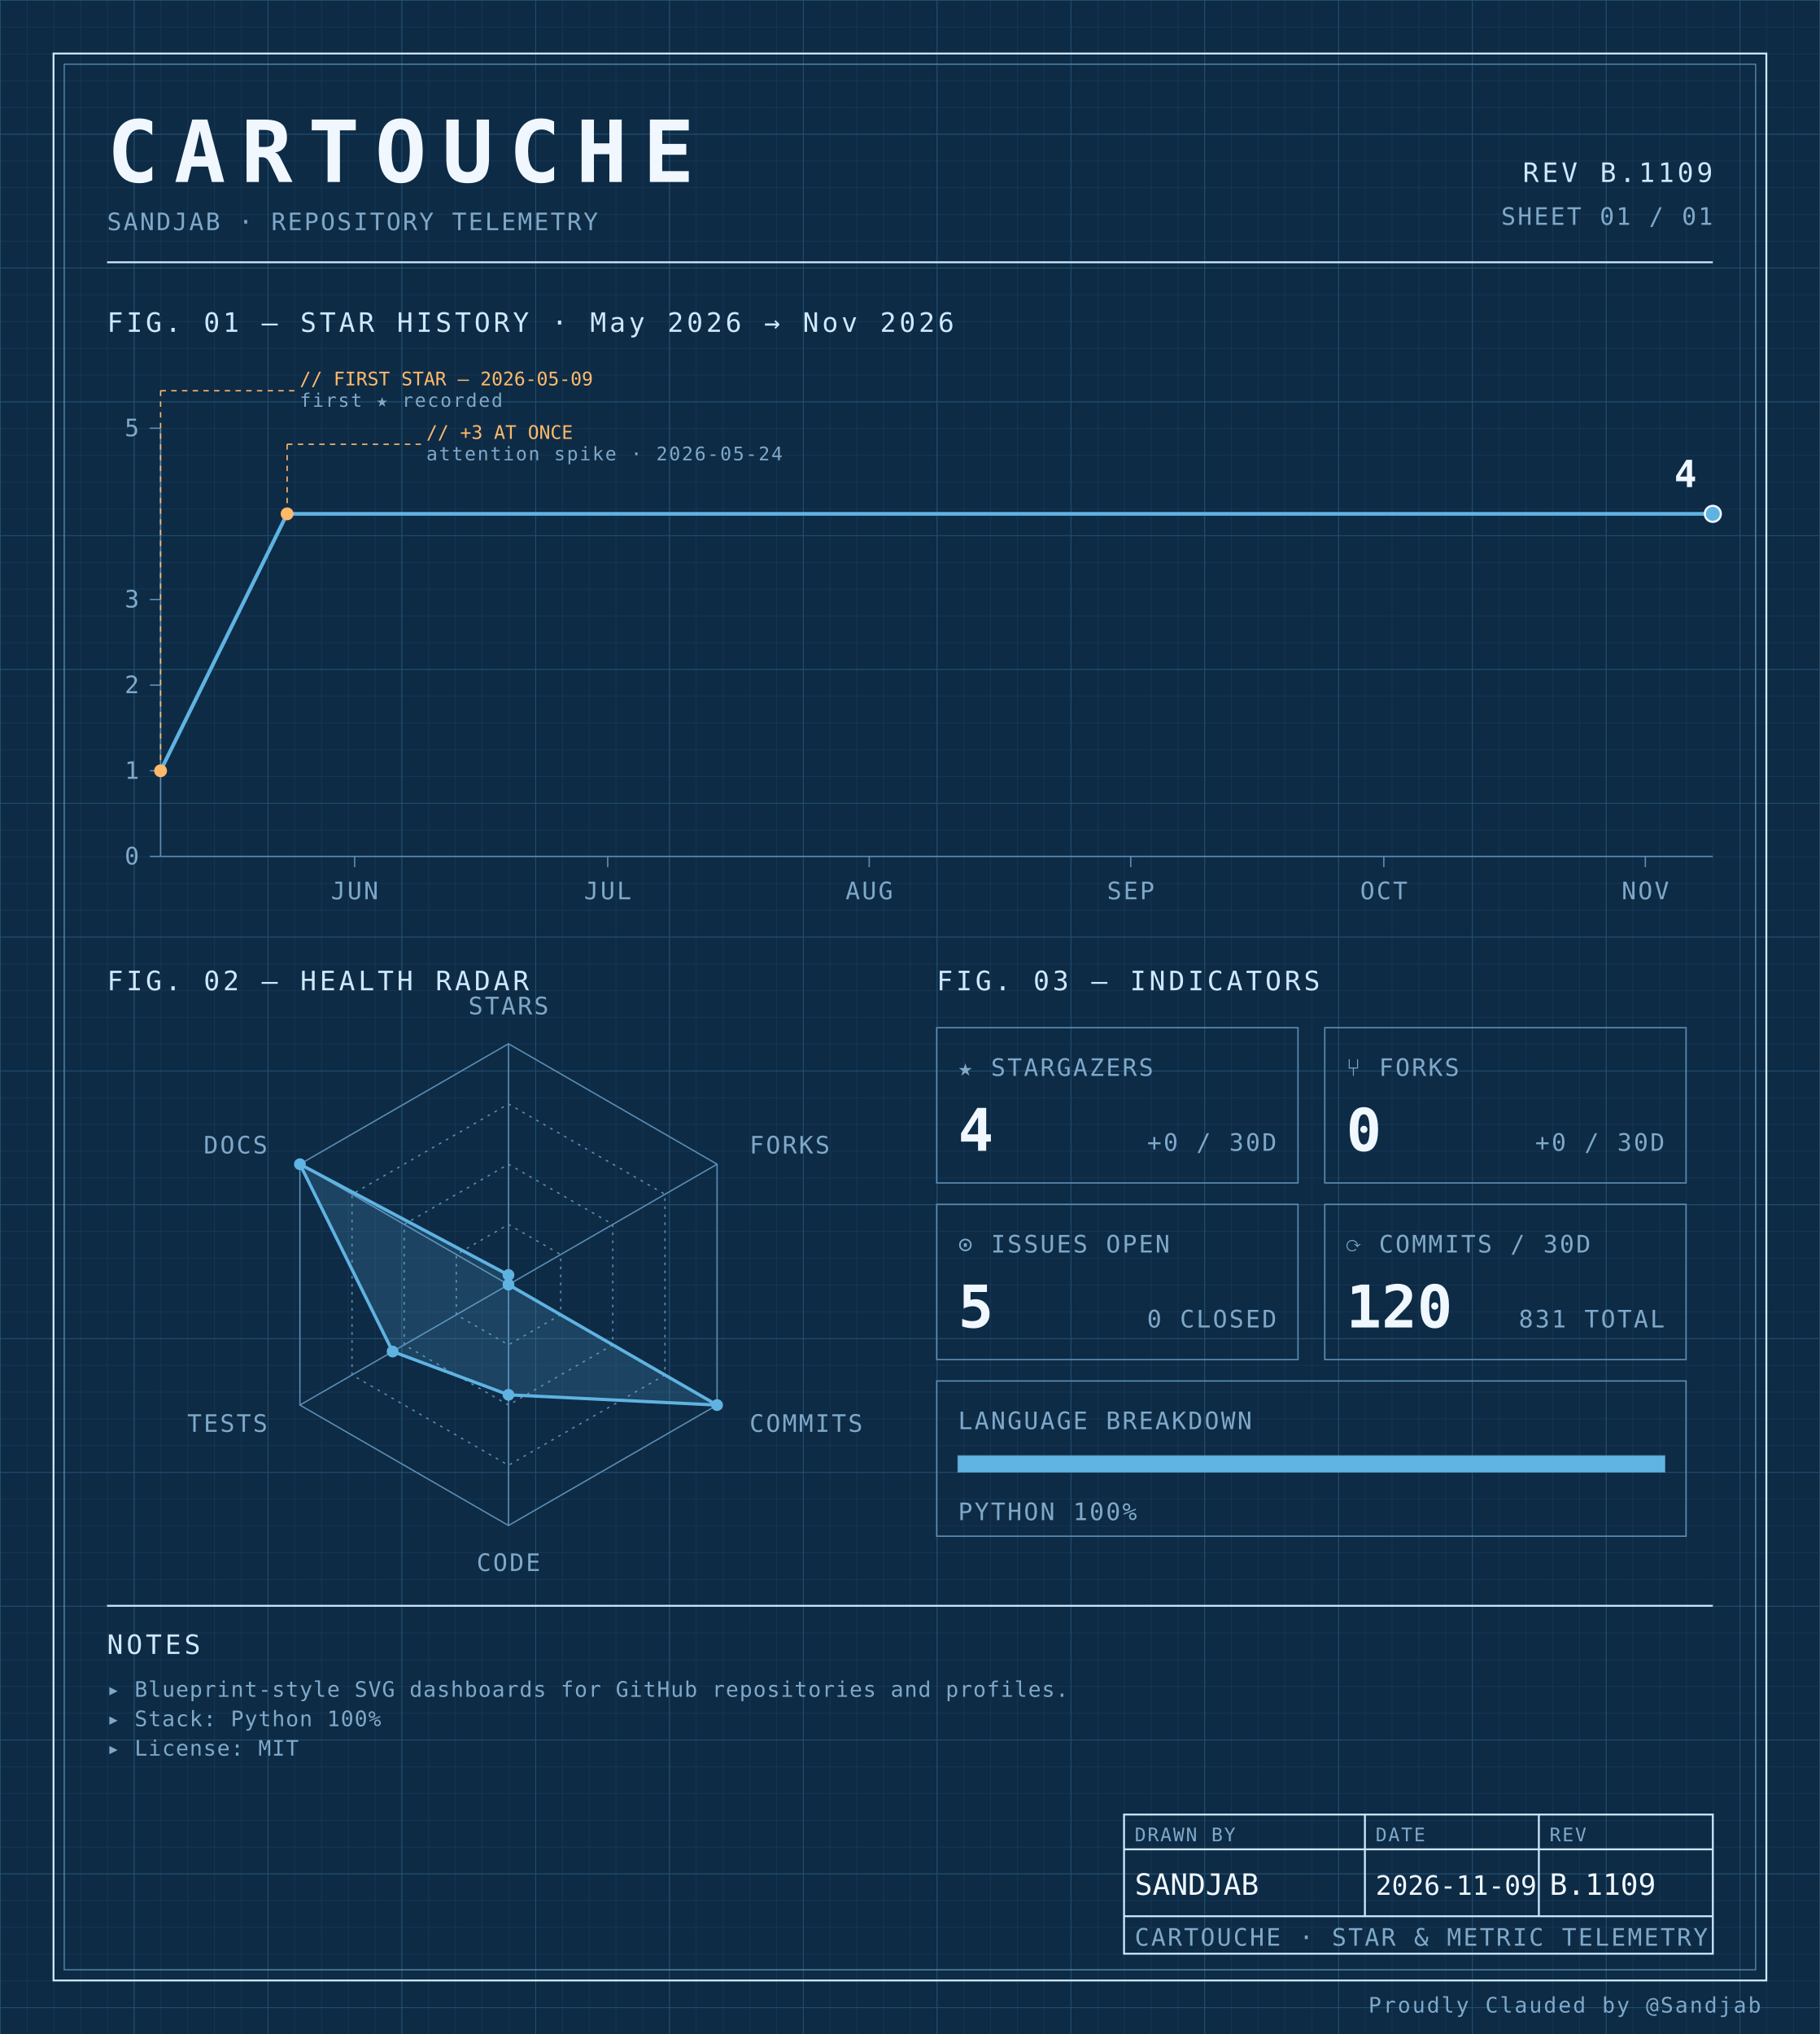
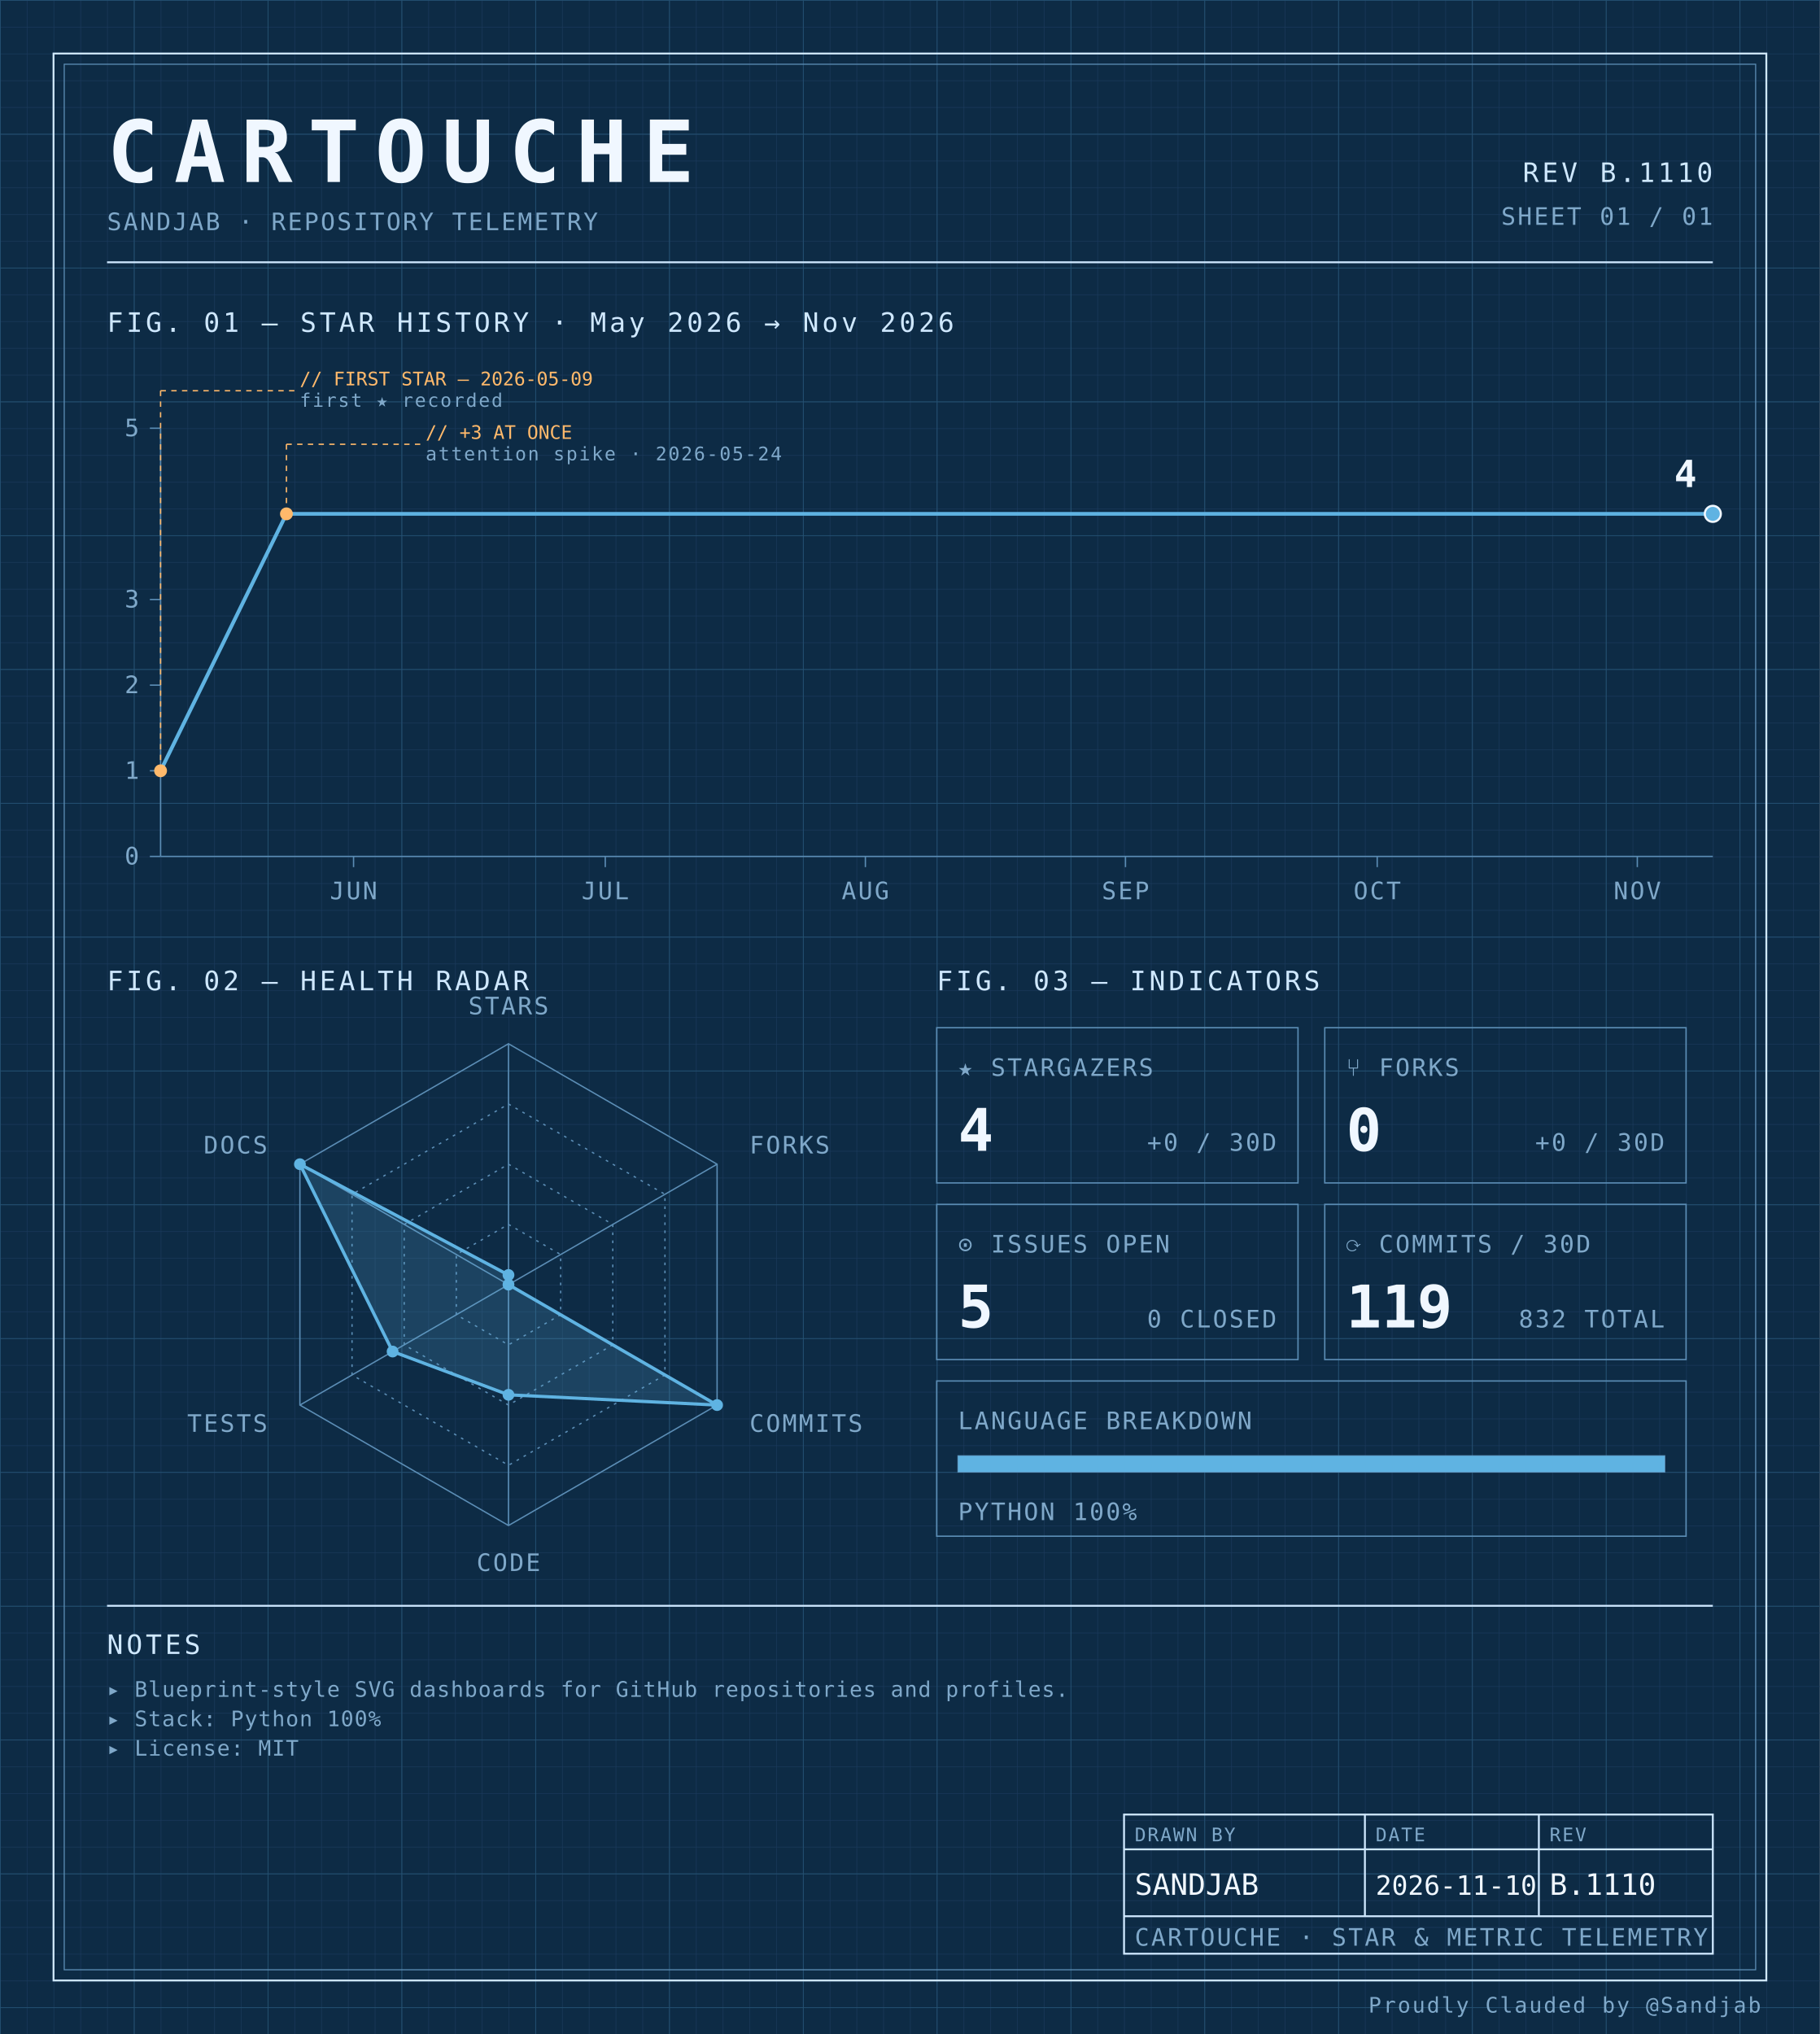
<svg xmlns="http://www.w3.org/2000/svg" width="100%" viewBox="0 0 680 760" role="img">
  <defs>
    <pattern id="grid-fine" width="10" height="10" patternUnits="userSpaceOnUse">
      <path d="M10 0H0V10" fill="none" stroke="#1a3a5c" stroke-width="0.4" />
    </pattern>
    <pattern id="grid-major" width="50" height="50" patternUnits="userSpaceOnUse">
      <path d="M50 0H0V50" fill="none" stroke="#245273" stroke-width="0.5" />
    </pattern>
  </defs>
  <rect x="0" y="0" width="680" height="760" fill="#0d2b45" />
  <rect x="0" y="0" width="680" height="760" fill="url(#grid-fine)" />
  <rect x="0" y="0" width="680" height="760" fill="url(#grid-major)" />
  <rect x="20" y="20" width="640" height="720" fill="none" stroke="#cfe8ff" stroke-width="0.7" />
  <rect x="24" y="24" width="632" height="712" fill="none" stroke="#5b8db5" stroke-width="0.4" />
  <text x="40" y="68" font-family="ui-monospace, 'SF Mono', 'JetBrains Mono', 'Cascadia Code', Consolas, monospace" font-size="32" font-weight="700" fill="#f0f7ff" text-anchor="start" letter-spacing="0.18em">CARTOUCHE</text>
  <text x="40" y="86" font-family="ui-monospace, 'SF Mono', 'JetBrains Mono', 'Cascadia Code', Consolas, monospace" font-size="9" font-weight="400" fill="#7fa8c9" text-anchor="start" letter-spacing="0.08em">SANDJAB · REPOSITORY TELEMETRY</text>
-   <text x="640" y="68" font-family="ui-monospace, 'SF Mono', 'JetBrains Mono', 'Cascadia Code', Consolas, monospace" font-size="10" font-weight="400" fill="#cfe8ff" text-anchor="end" letter-spacing="0.12em">REV B.1109</text>
+   <text x="640" y="68" font-family="ui-monospace, 'SF Mono', 'JetBrains Mono', 'Cascadia Code', Consolas, monospace" font-size="10" font-weight="400" fill="#cfe8ff" text-anchor="end" letter-spacing="0.12em">REV B.1110</text>
  <text x="640" y="84" font-family="ui-monospace, 'SF Mono', 'JetBrains Mono', 'Cascadia Code', Consolas, monospace" font-size="9" font-weight="400" fill="#7fa8c9" text-anchor="end" letter-spacing="0.08em">SHEET 01 / 01</text>
  <line x1="40" y1="98" x2="640" y2="98" stroke="#cfe8ff" stroke-width="0.7" />
  <text x="40" y="124" font-family="ui-monospace, 'SF Mono', 'JetBrains Mono', 'Cascadia Code', Consolas, monospace" font-size="10" font-weight="400" fill="#cfe8ff" text-anchor="start" letter-spacing="0.12em">FIG. 01 — STAR HISTORY · May 2026 → Nov 2026</text>
  <line x1="60" y1="160" x2="60" y2="320" stroke="#5b8db5" stroke-width="0.5" />
  <line x1="60" y1="320" x2="640" y2="320" stroke="#5b8db5" stroke-width="0.5" />
  <line x1="56" y1="320.0" x2="60" y2="320.0" stroke="#5b8db5" stroke-width="0.5" />
  <text x="52" y="323.0" font-family="ui-monospace, 'SF Mono', 'JetBrains Mono', 'Cascadia Code', Consolas, monospace" font-size="9" font-weight="400" fill="#7fa8c9" text-anchor="end" letter-spacing="0.08em">0</text>
  <line x1="56" y1="288.0" x2="60" y2="288.0" stroke="#5b8db5" stroke-width="0.5" />
  <text x="52" y="291.0" font-family="ui-monospace, 'SF Mono', 'JetBrains Mono', 'Cascadia Code', Consolas, monospace" font-size="9" font-weight="400" fill="#7fa8c9" text-anchor="end" letter-spacing="0.08em">1</text>
  <line x1="56" y1="256.0" x2="60" y2="256.0" stroke="#5b8db5" stroke-width="0.5" />
  <text x="52" y="259.0" font-family="ui-monospace, 'SF Mono', 'JetBrains Mono', 'Cascadia Code', Consolas, monospace" font-size="9" font-weight="400" fill="#7fa8c9" text-anchor="end" letter-spacing="0.08em">2</text>
  <line x1="56" y1="224.0" x2="60" y2="224.0" stroke="#5b8db5" stroke-width="0.5" />
  <text x="52" y="227.0" font-family="ui-monospace, 'SF Mono', 'JetBrains Mono', 'Cascadia Code', Consolas, monospace" font-size="9" font-weight="400" fill="#7fa8c9" text-anchor="end" letter-spacing="0.08em">3</text>
  <line x1="56" y1="160.0" x2="60" y2="160.0" stroke="#5b8db5" stroke-width="0.5" />
  <text x="52" y="163.0" font-family="ui-monospace, 'SF Mono', 'JetBrains Mono', 'Cascadia Code', Consolas, monospace" font-size="9" font-weight="400" fill="#7fa8c9" text-anchor="end" letter-spacing="0.08em">5</text>
-   <line x1="132.5" y1="320" x2="132.5" y2="324" stroke="#5b8db5" stroke-width="0.5" />
-   <text x="132.5" y="336" font-family="ui-monospace, 'SF Mono', 'JetBrains Mono', 'Cascadia Code', Consolas, monospace" font-size="9" font-weight="400" fill="#7fa8c9" text-anchor="middle" letter-spacing="0.08em">JUN</text>
-   <line x1="227.065" y1="320" x2="227.065" y2="324" stroke="#5b8db5" stroke-width="0.5" />
-   <text x="227.065" y="336" font-family="ui-monospace, 'SF Mono', 'JetBrains Mono', 'Cascadia Code', Consolas, monospace" font-size="9" font-weight="400" fill="#7fa8c9" text-anchor="middle" letter-spacing="0.08em">JUL</text>
-   <line x1="324.783" y1="320" x2="324.783" y2="324" stroke="#5b8db5" stroke-width="0.5" />
-   <text x="324.783" y="336" font-family="ui-monospace, 'SF Mono', 'JetBrains Mono', 'Cascadia Code', Consolas, monospace" font-size="9" font-weight="400" fill="#7fa8c9" text-anchor="middle" letter-spacing="0.08em">AUG</text>
-   <line x1="422.5" y1="320" x2="422.5" y2="324" stroke="#5b8db5" stroke-width="0.5" />
-   <text x="422.5" y="336" font-family="ui-monospace, 'SF Mono', 'JetBrains Mono', 'Cascadia Code', Consolas, monospace" font-size="9" font-weight="400" fill="#7fa8c9" text-anchor="middle" letter-spacing="0.08em">SEP</text>
-   <line x1="517.065" y1="320" x2="517.065" y2="324" stroke="#5b8db5" stroke-width="0.5" />
-   <text x="517.065" y="336" font-family="ui-monospace, 'SF Mono', 'JetBrains Mono', 'Cascadia Code', Consolas, monospace" font-size="9" font-weight="400" fill="#7fa8c9" text-anchor="middle" letter-spacing="0.08em">OCT</text>
-   <line x1="614.783" y1="320" x2="614.783" y2="324" stroke="#5b8db5" stroke-width="0.5" />
-   <text x="614.783" y="336" font-family="ui-monospace, 'SF Mono', 'JetBrains Mono', 'Cascadia Code', Consolas, monospace" font-size="9" font-weight="400" fill="#7fa8c9" text-anchor="middle" letter-spacing="0.08em">NOV</text>
-   <path d="M 60.00,288.00 L 107.28,192.00 154.57,192.00 201.85,192.00 249.13,192.00 296.41,192.00 343.70,192.00 390.98,192.00 438.26,192.00 485.54,192.00 532.83,192.00 580.11,192.00 627.39,192.00 640.00,192.00" fill="none" stroke="#5fb3e2" stroke-width="1.4" stroke-linejoin="round" stroke-linecap="round" />
+   <line x1="132.108" y1="320" x2="132.108" y2="324" stroke="#5b8db5" stroke-width="0.5" />
+   <text x="132.108" y="336" font-family="ui-monospace, 'SF Mono', 'JetBrains Mono', 'Cascadia Code', Consolas, monospace" font-size="9" font-weight="400" fill="#7fa8c9" text-anchor="middle" letter-spacing="0.08em">JUN</text>
+   <line x1="226.162" y1="320" x2="226.162" y2="324" stroke="#5b8db5" stroke-width="0.5" />
+   <text x="226.162" y="336" font-family="ui-monospace, 'SF Mono', 'JetBrains Mono', 'Cascadia Code', Consolas, monospace" font-size="9" font-weight="400" fill="#7fa8c9" text-anchor="middle" letter-spacing="0.08em">JUL</text>
+   <line x1="323.351" y1="320" x2="323.351" y2="324" stroke="#5b8db5" stroke-width="0.5" />
+   <text x="323.351" y="336" font-family="ui-monospace, 'SF Mono', 'JetBrains Mono', 'Cascadia Code', Consolas, monospace" font-size="9" font-weight="400" fill="#7fa8c9" text-anchor="middle" letter-spacing="0.08em">AUG</text>
+   <line x1="420.541" y1="320" x2="420.541" y2="324" stroke="#5b8db5" stroke-width="0.5" />
+   <text x="420.541" y="336" font-family="ui-monospace, 'SF Mono', 'JetBrains Mono', 'Cascadia Code', Consolas, monospace" font-size="9" font-weight="400" fill="#7fa8c9" text-anchor="middle" letter-spacing="0.08em">SEP</text>
+   <line x1="514.595" y1="320" x2="514.595" y2="324" stroke="#5b8db5" stroke-width="0.5" />
+   <text x="514.595" y="336" font-family="ui-monospace, 'SF Mono', 'JetBrains Mono', 'Cascadia Code', Consolas, monospace" font-size="9" font-weight="400" fill="#7fa8c9" text-anchor="middle" letter-spacing="0.08em">OCT</text>
+   <line x1="611.784" y1="320" x2="611.784" y2="324" stroke="#5b8db5" stroke-width="0.5" />
+   <text x="611.784" y="336" font-family="ui-monospace, 'SF Mono', 'JetBrains Mono', 'Cascadia Code', Consolas, monospace" font-size="9" font-weight="400" fill="#7fa8c9" text-anchor="middle" letter-spacing="0.08em">NOV</text>
+   <path d="M 60.00,288.00 L 107.03,192.00 154.05,192.00 201.08,192.00 248.11,192.00 295.14,192.00 342.16,192.00 389.19,192.00 436.22,192.00 483.24,192.00 530.27,192.00 577.30,192.00 624.32,192.00 640.00,192.00" fill="none" stroke="#5fb3e2" stroke-width="1.4" stroke-linejoin="round" stroke-linecap="round" />
  <circle cx="60.0" cy="288.0" r="2.4" fill="#ffb96b" />
  <line x1="60.0" y1="288.0" x2="60.0" y2="146" stroke="#ffb96b" stroke-width="0.5" stroke-dasharray="2,2" fill="none" />
  <line x1="60.0" y1="146" x2="110.0" y2="146" stroke="#ffb96b" stroke-width="0.5" stroke-dasharray="2,2" fill="none" />
  <text x="112.0" y="144" font-family="ui-monospace, 'SF Mono', 'JetBrains Mono', 'Cascadia Code', Consolas, monospace" font-size="7" font-weight="400" fill="#ffb96b" text-anchor="start" letter-spacing="normal">// FIRST STAR — 2026-05-09</text>
  <text x="112.0" y="152" font-family="ui-monospace, 'SF Mono', 'JetBrains Mono', 'Cascadia Code', Consolas, monospace" font-size="7" font-weight="400" fill="#7fa8c9" text-anchor="start" letter-spacing="0.08em">first ★ recorded</text>
-   <circle cx="107.283" cy="192.0" r="2.4" fill="#ffb96b" />
-   <line x1="107.283" y1="192.0" x2="107.283" y2="166" stroke="#ffb96b" stroke-width="0.5" stroke-dasharray="2,2" fill="none" />
-   <line x1="107.283" y1="166" x2="157.283" y2="166" stroke="#ffb96b" stroke-width="0.5" stroke-dasharray="2,2" fill="none" />
-   <text x="159.283" y="164" font-family="ui-monospace, 'SF Mono', 'JetBrains Mono', 'Cascadia Code', Consolas, monospace" font-size="7" font-weight="400" fill="#ffb96b" text-anchor="start" letter-spacing="normal">// +3 AT ONCE</text>
-   <text x="159.283" y="172" font-family="ui-monospace, 'SF Mono', 'JetBrains Mono', 'Cascadia Code', Consolas, monospace" font-size="7" font-weight="400" fill="#7fa8c9" text-anchor="start" letter-spacing="0.08em">attention spike · 2026-05-24</text>
+   <circle cx="107.027" cy="192.0" r="2.4" fill="#ffb96b" />
+   <line x1="107.027" y1="192.0" x2="107.027" y2="166" stroke="#ffb96b" stroke-width="0.5" stroke-dasharray="2,2" fill="none" />
+   <line x1="107.027" y1="166" x2="157.027" y2="166" stroke="#ffb96b" stroke-width="0.5" stroke-dasharray="2,2" fill="none" />
+   <text x="159.027" y="164" font-family="ui-monospace, 'SF Mono', 'JetBrains Mono', 'Cascadia Code', Consolas, monospace" font-size="7" font-weight="400" fill="#ffb96b" text-anchor="start" letter-spacing="normal">// +3 AT ONCE</text>
+   <text x="159.027" y="172" font-family="ui-monospace, 'SF Mono', 'JetBrains Mono', 'Cascadia Code', Consolas, monospace" font-size="7" font-weight="400" fill="#7fa8c9" text-anchor="start" letter-spacing="0.08em">attention spike · 2026-05-24</text>
  <circle cx="640.0" cy="192.0" r="3" fill="#5fb3e2" stroke="#f0f7ff" stroke-width="0.8" />
  <text x="634.0" y="182.0" font-family="ui-monospace, 'SF Mono', 'JetBrains Mono', 'Cascadia Code', Consolas, monospace" font-size="14" font-weight="700" fill="#f0f7ff" text-anchor="end" letter-spacing="normal">4</text>
  <text x="40" y="370" font-family="ui-monospace, 'SF Mono', 'JetBrains Mono', 'Cascadia Code', Consolas, monospace" font-size="10" font-weight="400" fill="#cfe8ff" text-anchor="start" letter-spacing="0.12em">FIG. 02 — HEALTH RADAR</text>
  <g transform="translate(190 480)">
    <polygon points="0.00,-90.00 77.94,-45.00 77.94,45.00 0.00,90.00 -77.94,45.00 -77.94,-45.00" fill="none" stroke="#5b8db5" stroke-width="0.5" />
    <polygon points="0.00,-67.50 58.46,-33.75 58.46,33.75 0.00,67.50 -58.46,33.75 -58.46,-33.75" fill="none" stroke="#5b8db5" stroke-width="0.5" stroke-dasharray="1,2" />
    <polygon points="0.00,-45.00 38.97,-22.50 38.97,22.50 0.00,45.00 -38.97,22.50 -38.97,-22.50" fill="none" stroke="#5b8db5" stroke-width="0.5" stroke-dasharray="1,2" />
    <polygon points="0.00,-22.50 19.49,-11.25 19.49,11.25 0.00,22.50 -19.49,11.25 -19.49,-11.25" fill="none" stroke="#5b8db5" stroke-width="0.5" stroke-dasharray="1,2" />
    <line x1="0" y1="0" x2="0.00" y2="-90.00" stroke="#5b8db5" stroke-width="0.5" />
    <line x1="0" y1="0" x2="77.94" y2="-45.00" stroke="#5b8db5" stroke-width="0.5" />
    <line x1="0" y1="0" x2="77.94" y2="45.00" stroke="#5b8db5" stroke-width="0.5" />
    <line x1="0" y1="0" x2="0.00" y2="90.00" stroke="#5b8db5" stroke-width="0.5" />
    <line x1="0" y1="0" x2="-77.94" y2="45.00" stroke="#5b8db5" stroke-width="0.5" />
    <line x1="0" y1="0" x2="-77.94" y2="-45.00" stroke="#5b8db5" stroke-width="0.5" />
    <polygon points="0.00,-3.60 0.00,0.00 77.94,45.00 0.00,41.17 -43.30,25.00 -77.94,-45.00" fill="#5fb3e2" fill-opacity="0.18" stroke="#5fb3e2" stroke-width="1.2" />
    <circle cx="0.00" cy="-3.60" r="2.2" fill="#5fb3e2" />
    <circle cx="0.00" cy="0.00" r="2.2" fill="#5fb3e2" />
    <circle cx="77.94" cy="45.00" r="2.2" fill="#5fb3e2" />
    <circle cx="0.00" cy="41.17" r="2.2" fill="#5fb3e2" />
    <circle cx="-43.30" cy="25.00" r="2.2" fill="#5fb3e2" />
    <circle cx="-77.94" cy="-45.00" r="2.2" fill="#5fb3e2" />
    <text x="6.3681633555662356e-15" y="-101" font-family="ui-monospace, 'SF Mono', 'JetBrains Mono', 'Cascadia Code', Consolas, monospace" font-size="9" font-weight="400" fill="#7fa8c9" text-anchor="middle" letter-spacing="0.08em">STARS</text>
    <text x="90.067" y="-49" font-family="ui-monospace, 'SF Mono', 'JetBrains Mono', 'Cascadia Code', Consolas, monospace" font-size="9" font-weight="400" fill="#7fa8c9" text-anchor="start" letter-spacing="0.08em">FORKS</text>
    <text x="90.067" y="55" font-family="ui-monospace, 'SF Mono', 'JetBrains Mono', 'Cascadia Code', Consolas, monospace" font-size="9" font-weight="400" fill="#7fa8c9" text-anchor="start" letter-spacing="0.08em">COMMITS</text>
    <text x="6.3681633555662356e-15" y="107" font-family="ui-monospace, 'SF Mono', 'JetBrains Mono', 'Cascadia Code', Consolas, monospace" font-size="9" font-weight="400" fill="#7fa8c9" text-anchor="middle" letter-spacing="0.08em">CODE</text>
    <text x="-90.067" y="55" font-family="ui-monospace, 'SF Mono', 'JetBrains Mono', 'Cascadia Code', Consolas, monospace" font-size="9" font-weight="400" fill="#7fa8c9" text-anchor="end" letter-spacing="0.08em">TESTS</text>
    <text x="-90.067" y="-49" font-family="ui-monospace, 'SF Mono', 'JetBrains Mono', 'Cascadia Code', Consolas, monospace" font-size="9" font-weight="400" fill="#7fa8c9" text-anchor="end" letter-spacing="0.08em">DOCS</text>
  </g>
  <text x="350" y="370" font-family="ui-monospace, 'SF Mono', 'JetBrains Mono', 'Cascadia Code', Consolas, monospace" font-size="10" font-weight="400" fill="#cfe8ff" text-anchor="start" letter-spacing="0.12em">FIG. 03 — INDICATORS</text>
  <rect x="350" y="384" width="135" height="58" fill="none" stroke="#5b8db5" stroke-width="0.5" />
  <text x="358" y="402" font-family="ui-monospace, 'SF Mono', 'JetBrains Mono', 'Cascadia Code', Consolas, monospace" font-size="9" font-weight="400" fill="#7fa8c9" text-anchor="start" letter-spacing="0.08em">★ STARGAZERS</text>
  <text x="358" y="430" font-family="ui-monospace, 'SF Mono', 'JetBrains Mono', 'Cascadia Code', Consolas, monospace" font-size="22" font-weight="700" fill="#f0f7ff" text-anchor="start" letter-spacing="normal">4</text>
  <text x="477" y="430" font-family="ui-monospace, 'SF Mono', 'JetBrains Mono', 'Cascadia Code', Consolas, monospace" font-size="9" font-weight="400" fill="#7fa8c9" text-anchor="end" letter-spacing="0.08em">+0 / 30D</text>
  <rect x="495" y="384" width="135" height="58" fill="none" stroke="#5b8db5" stroke-width="0.5" />
  <text x="503" y="402" font-family="ui-monospace, 'SF Mono', 'JetBrains Mono', 'Cascadia Code', Consolas, monospace" font-size="9" font-weight="400" fill="#7fa8c9" text-anchor="start" letter-spacing="0.08em">⑂ FORKS</text>
  <text x="503" y="430" font-family="ui-monospace, 'SF Mono', 'JetBrains Mono', 'Cascadia Code', Consolas, monospace" font-size="22" font-weight="700" fill="#f0f7ff" text-anchor="start" letter-spacing="normal">0</text>
  <text x="622" y="430" font-family="ui-monospace, 'SF Mono', 'JetBrains Mono', 'Cascadia Code', Consolas, monospace" font-size="9" font-weight="400" fill="#7fa8c9" text-anchor="end" letter-spacing="0.08em">+0 / 30D</text>
  <rect x="350" y="450" width="135" height="58" fill="none" stroke="#5b8db5" stroke-width="0.5" />
  <text x="358" y="468" font-family="ui-monospace, 'SF Mono', 'JetBrains Mono', 'Cascadia Code', Consolas, monospace" font-size="9" font-weight="400" fill="#7fa8c9" text-anchor="start" letter-spacing="0.08em">⊙ ISSUES OPEN</text>
  <text x="358" y="496" font-family="ui-monospace, 'SF Mono', 'JetBrains Mono', 'Cascadia Code', Consolas, monospace" font-size="22" font-weight="700" fill="#f0f7ff" text-anchor="start" letter-spacing="normal">5</text>
  <text x="477" y="496" font-family="ui-monospace, 'SF Mono', 'JetBrains Mono', 'Cascadia Code', Consolas, monospace" font-size="9" font-weight="400" fill="#7fa8c9" text-anchor="end" letter-spacing="0.08em">0 CLOSED</text>
  <rect x="495" y="450" width="135" height="58" fill="none" stroke="#5b8db5" stroke-width="0.5" />
  <text x="503" y="468" font-family="ui-monospace, 'SF Mono', 'JetBrains Mono', 'Cascadia Code', Consolas, monospace" font-size="9" font-weight="400" fill="#7fa8c9" text-anchor="start" letter-spacing="0.08em">⟳ COMMITS / 30D</text>
-   <text x="503" y="496" font-family="ui-monospace, 'SF Mono', 'JetBrains Mono', 'Cascadia Code', Consolas, monospace" font-size="22" font-weight="700" fill="#f0f7ff" text-anchor="start" letter-spacing="normal">120</text>
-   <text x="622" y="496" font-family="ui-monospace, 'SF Mono', 'JetBrains Mono', 'Cascadia Code', Consolas, monospace" font-size="9" font-weight="400" fill="#7fa8c9" text-anchor="end" letter-spacing="0.08em">831 TOTAL</text>
+   <text x="503" y="496" font-family="ui-monospace, 'SF Mono', 'JetBrains Mono', 'Cascadia Code', Consolas, monospace" font-size="22" font-weight="700" fill="#f0f7ff" text-anchor="start" letter-spacing="normal">119</text>
+   <text x="622" y="496" font-family="ui-monospace, 'SF Mono', 'JetBrains Mono', 'Cascadia Code', Consolas, monospace" font-size="9" font-weight="400" fill="#7fa8c9" text-anchor="end" letter-spacing="0.08em">832 TOTAL</text>
  <rect x="350" y="516" width="280" height="58" fill="none" stroke="#5b8db5" stroke-width="0.5" />
  <text x="358" y="534" font-family="ui-monospace, 'SF Mono', 'JetBrains Mono', 'Cascadia Code', Consolas, monospace" font-size="9" font-weight="400" fill="#7fa8c9" text-anchor="start" letter-spacing="0.08em">LANGUAGE BREAKDOWN</text>
  <rect x="358" y="544" width="264" height="6" fill="none" stroke="#5b8db5" stroke-width="0.5" />
  <rect x="358" y="544" width="264.00" height="6" fill="#5fb3e2" />
  <text x="358" y="568" font-family="ui-monospace, 'SF Mono', 'JetBrains Mono', 'Cascadia Code', Consolas, monospace" font-size="9" font-weight="400" fill="#7fa8c9" text-anchor="start" letter-spacing="0.08em">PYTHON 100%</text>
  <line x1="40" y1="600" x2="640" y2="600" stroke="#cfe8ff" stroke-width="0.7" />
  <text x="40" y="618" font-family="ui-monospace, 'SF Mono', 'JetBrains Mono', 'Cascadia Code', Consolas, monospace" font-size="10" font-weight="400" fill="#cfe8ff" text-anchor="start" letter-spacing="0.12em">NOTES</text>
  <text x="40" y="634" font-family="ui-monospace, 'SF Mono', 'JetBrains Mono', 'Cascadia Code', Consolas, monospace" font-size="8" font-weight="400" fill="#7fa8c9" text-anchor="start" letter-spacing="0.04em">▸ Blueprint-style SVG dashboards for GitHub repositories and profiles.</text>
  <text x="40" y="645" font-family="ui-monospace, 'SF Mono', 'JetBrains Mono', 'Cascadia Code', Consolas, monospace" font-size="8" font-weight="400" fill="#7fa8c9" text-anchor="start" letter-spacing="0.04em">▸ Stack: Python 100%</text>
  <text x="40" y="656" font-family="ui-monospace, 'SF Mono', 'JetBrains Mono', 'Cascadia Code', Consolas, monospace" font-size="8" font-weight="400" fill="#7fa8c9" text-anchor="start" letter-spacing="0.04em">▸ License: MIT</text>
  <rect x="420" y="678" width="220" height="52" fill="none" stroke="#cfe8ff" stroke-width="0.7" />
  <line x1="420" y1="691" x2="640" y2="691" stroke="#cfe8ff" stroke-width="0.7" />
  <line x1="420" y1="716" x2="640" y2="716" stroke="#cfe8ff" stroke-width="0.7" />
  <line x1="510" y1="678" x2="510" y2="716" stroke="#cfe8ff" stroke-width="0.7" />
  <line x1="575" y1="678" x2="575" y2="716" stroke="#cfe8ff" stroke-width="0.7" />
  <text x="424" y="688" font-family="ui-monospace, 'SF Mono', 'JetBrains Mono', 'Cascadia Code', Consolas, monospace" font-size="7" font-weight="400" fill="#7fa8c9" text-anchor="start" letter-spacing="0.08em">DRAWN BY</text>
  <text x="514" y="688" font-family="ui-monospace, 'SF Mono', 'JetBrains Mono', 'Cascadia Code', Consolas, monospace" font-size="7" font-weight="400" fill="#7fa8c9" text-anchor="start" letter-spacing="0.08em">DATE</text>
  <text x="579" y="688" font-family="ui-monospace, 'SF Mono', 'JetBrains Mono', 'Cascadia Code', Consolas, monospace" font-size="7" font-weight="400" fill="#7fa8c9" text-anchor="start" letter-spacing="0.08em">REV</text>
  <text x="424" y="708" font-family="ui-monospace, 'SF Mono', 'JetBrains Mono', 'Cascadia Code', Consolas, monospace" font-size="11" font-weight="400" fill="#f0f7ff" text-anchor="start" letter-spacing="normal">SANDJAB</text>
-   <text x="514" y="708" font-family="ui-monospace, 'SF Mono', 'JetBrains Mono', 'Cascadia Code', Consolas, monospace" font-size="10" font-weight="400" fill="#f0f7ff" text-anchor="start" letter-spacing="normal">2026-11-09</text>
-   <text x="579" y="708" font-family="ui-monospace, 'SF Mono', 'JetBrains Mono', 'Cascadia Code', Consolas, monospace" font-size="11" font-weight="400" fill="#f0f7ff" text-anchor="start" letter-spacing="normal">B.1109</text>
+   <text x="514" y="708" font-family="ui-monospace, 'SF Mono', 'JetBrains Mono', 'Cascadia Code', Consolas, monospace" font-size="10" font-weight="400" fill="#f0f7ff" text-anchor="start" letter-spacing="normal">2026-11-10</text>
+   <text x="579" y="708" font-family="ui-monospace, 'SF Mono', 'JetBrains Mono', 'Cascadia Code', Consolas, monospace" font-size="11" font-weight="400" fill="#f0f7ff" text-anchor="start" letter-spacing="normal">B.1110</text>
  <text x="424" y="727" font-family="ui-monospace, 'SF Mono', 'JetBrains Mono', 'Cascadia Code', Consolas, monospace" font-size="9" font-weight="400" fill="#7fa8c9" text-anchor="start" letter-spacing="0.08em">CARTOUCHE · STAR &amp; METRIC TELEMETRY</text>
  <text x="658" y="752" font-family="ui-monospace, 'SF Mono', 'JetBrains Mono', 'Cascadia Code', Consolas, monospace" font-size="8" font-weight="400" fill="#7fa8c9" text-anchor="end" letter-spacing="0.08em">Proudly Clauded by @Sandjab</text>
</svg>
